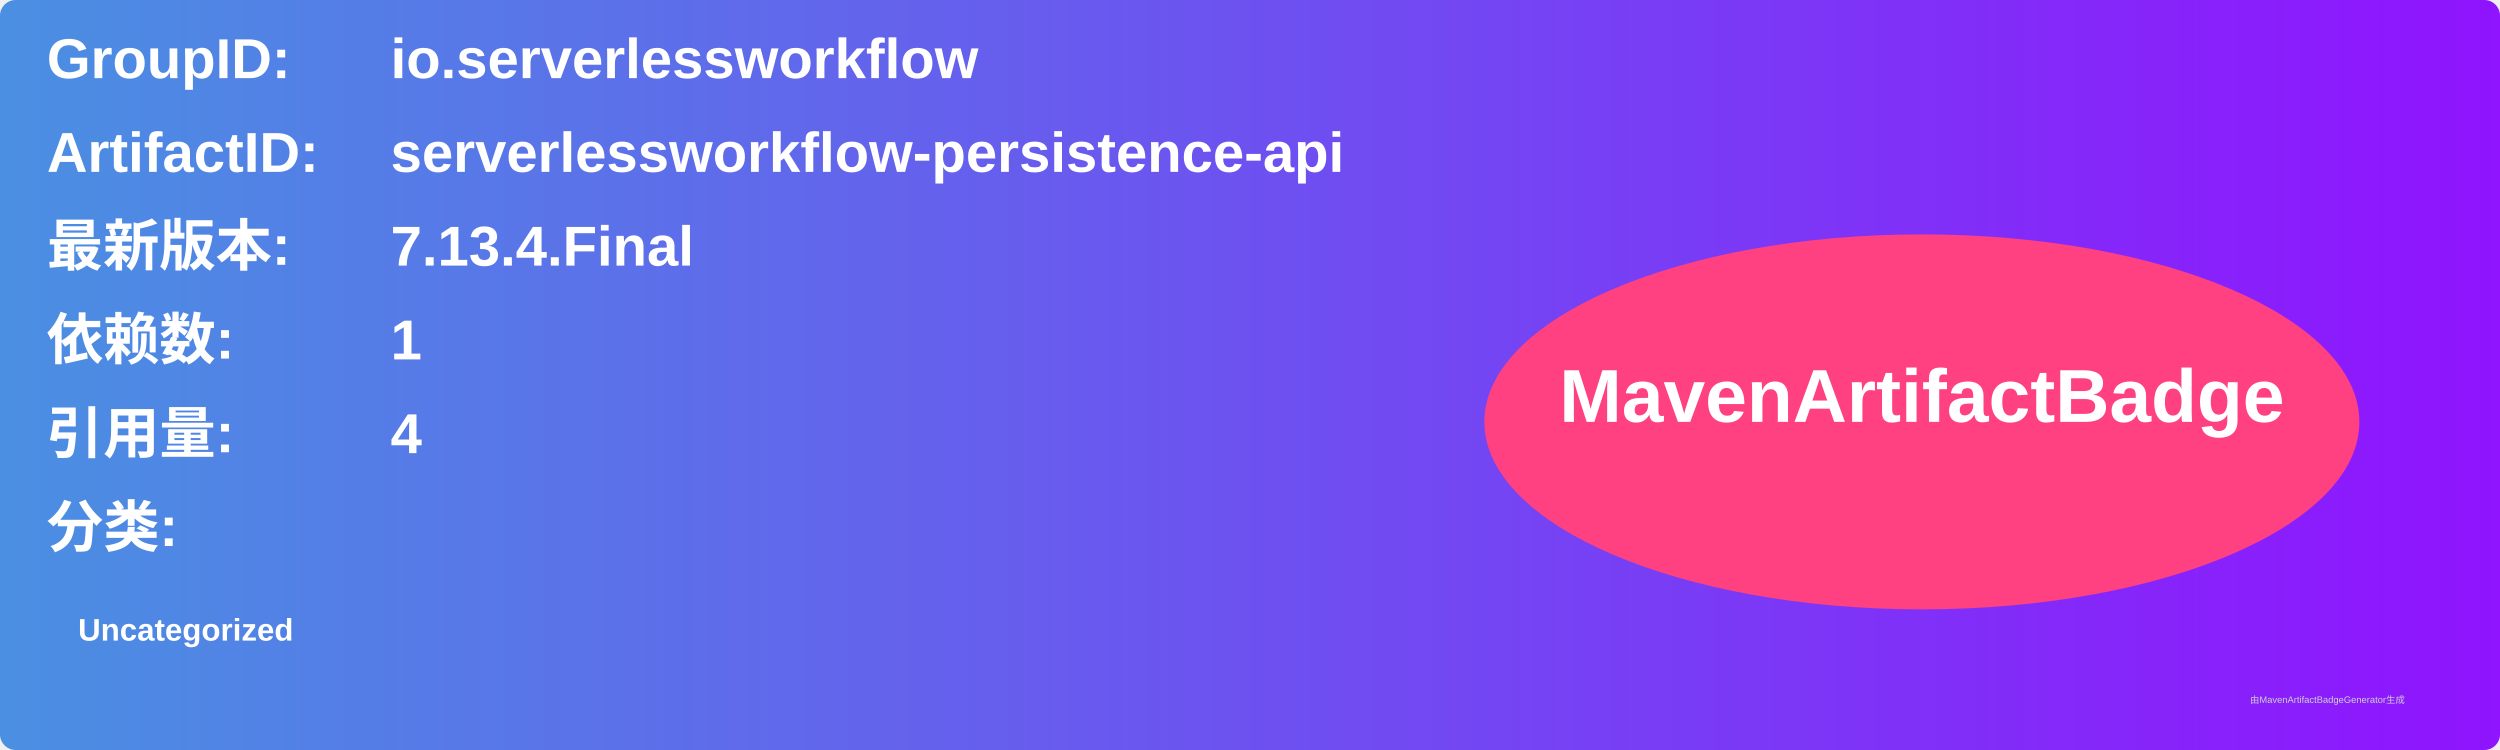
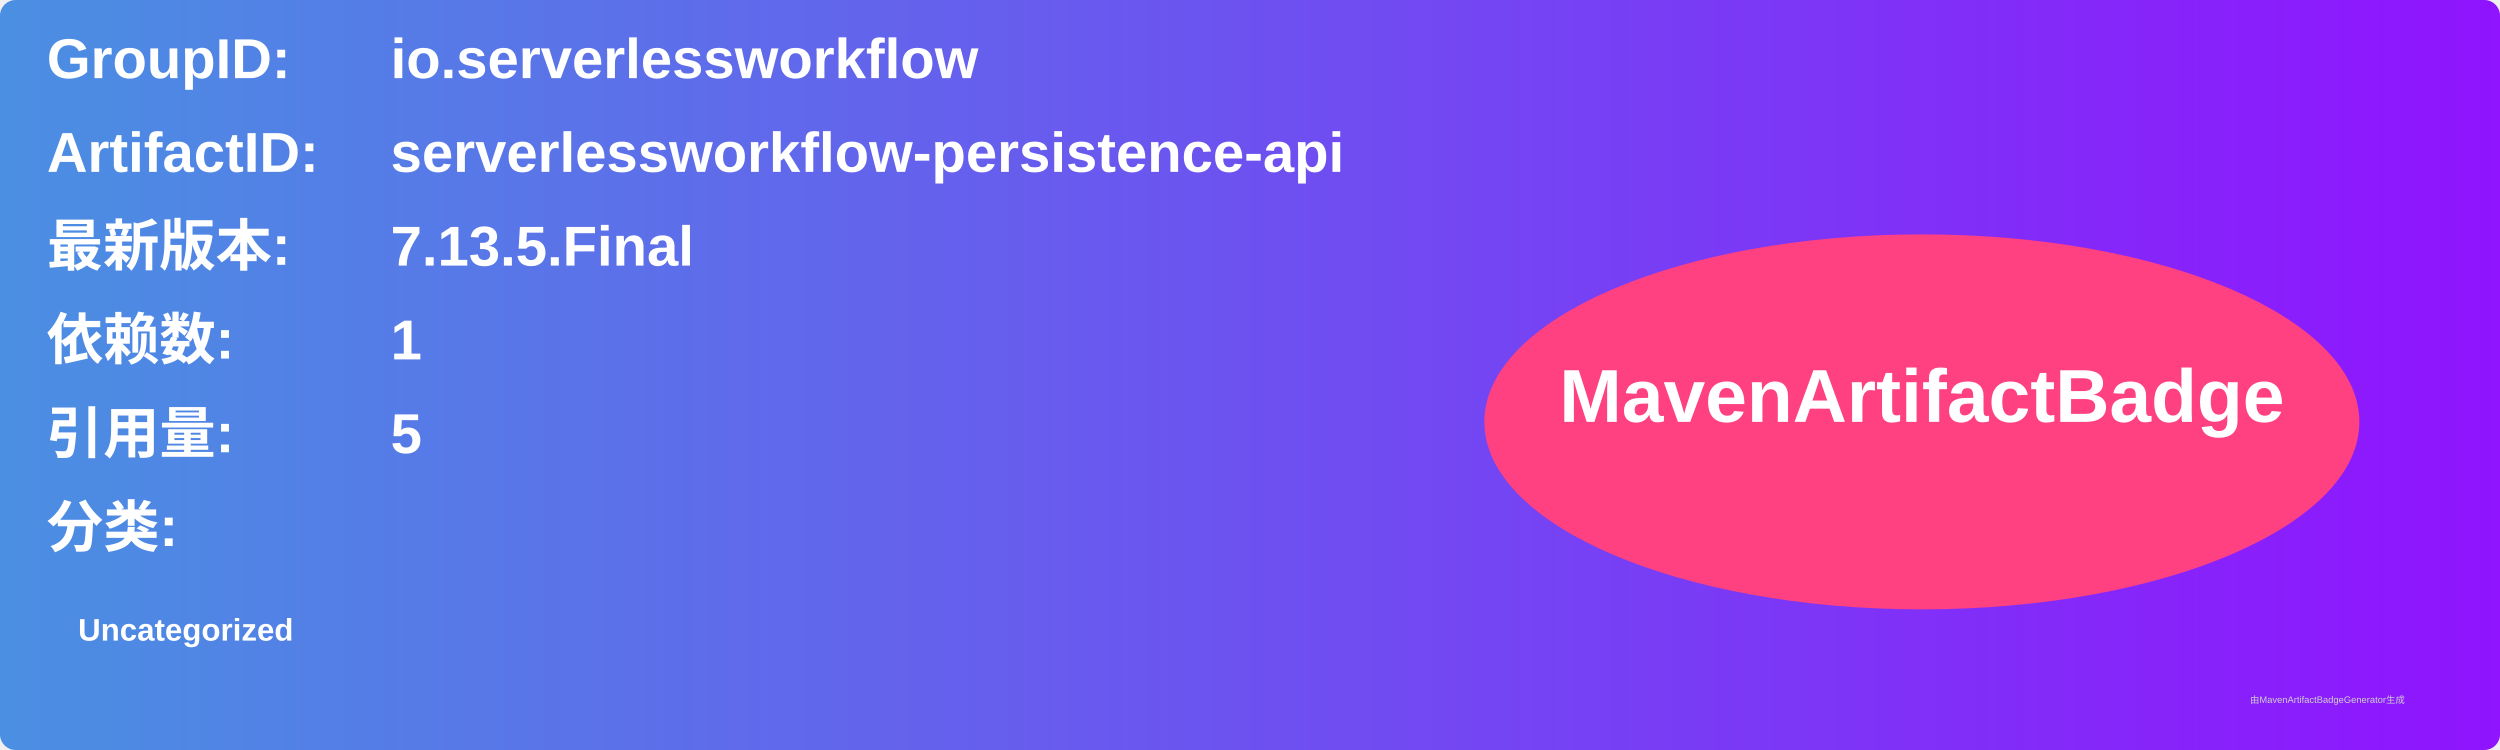
<svg xmlns="http://www.w3.org/2000/svg" width="800" height="240" viewBox="0 0 800 240">
  <linearGradient id="grad" x1="0%" y1="0%" x2="100%" y2="0%">
    <stop offset="0%" stop-color="#4a90e2" />
    <stop offset="100%" stop-color="#9013fe" />
  </linearGradient>
  <rect width="100%" height="100%" rx="5" ry="5" fill="url(#grad)" />
  <g transform="translate(15, 15)">
    <text x="0" y="10" font-family="Arial" font-size="18" fill="white" font-weight="bold" width="260">GroupID:</text>
    <text x="110" y="10" font-family="Arial" font-size="18" fill="white" font-weight="bold" width="460">io.serverlessworkflow</text>
    <text x="0" y="40" font-family="Arial" font-size="18" fill="white" font-weight="bold" width="260">ArtifactID:</text>
    <text x="110" y="40" font-family="Arial" font-size="18" fill="white" font-weight="bold" width="460">serverlessworkflow-persistence-api</text>
    <text x="0" y="70" font-family="Arial" font-size="18" fill="white" font-weight="bold">最新版本:</text>
    <text x="110" y="70" font-family="Arial" font-size="18" fill="white" font-weight="bold">
-       <tspan font-weight="bold">7.13.4.Final</tspan>
+       <tspan font-weight="bold">7.13.5.Final</tspan>
    </text>
    <text x="0" y="100" font-family="Arial" font-size="18" fill="white" font-weight="bold">依赖数: </text>
    <text x="110" y="100" font-family="Arial" font-size="18" fill="white">
      <tspan font-weight="bold">1</tspan>
    </text>
    <text x="0" y="130" font-family="Arial" font-size="18" fill="white" font-weight="bold">引用量: </text>
    <text x="110" y="130" font-family="Arial" font-size="18" fill="white">
-       <tspan font-weight="bold">4</tspan>
+       <tspan font-weight="bold">5</tspan>
    </text>
    <text x="0" y="160" font-family="Arial" font-size="18" fill="white" font-weight="bold">分类:</text>
    <text x="10" y="190" font-family="Arial" font-size="10" fill="white">
      <tspan font-weight="bold">Uncategorized</tspan>
    </text>
    <ellipse cx="600" cy="120" rx="140" ry="60" fill="#ff4081" />
    <text x="600" y="120" text-anchor="middle" font-family="Arial" font-size="24" fill="white" font-weight="bold">MavenArtifactBadge</text>
  </g>
  <text x="720" y="225" font-family="Arial" font-size="3" fill="#d0d0d0">由MavenArtifactBadgeGenerator生成</text>
</svg>
